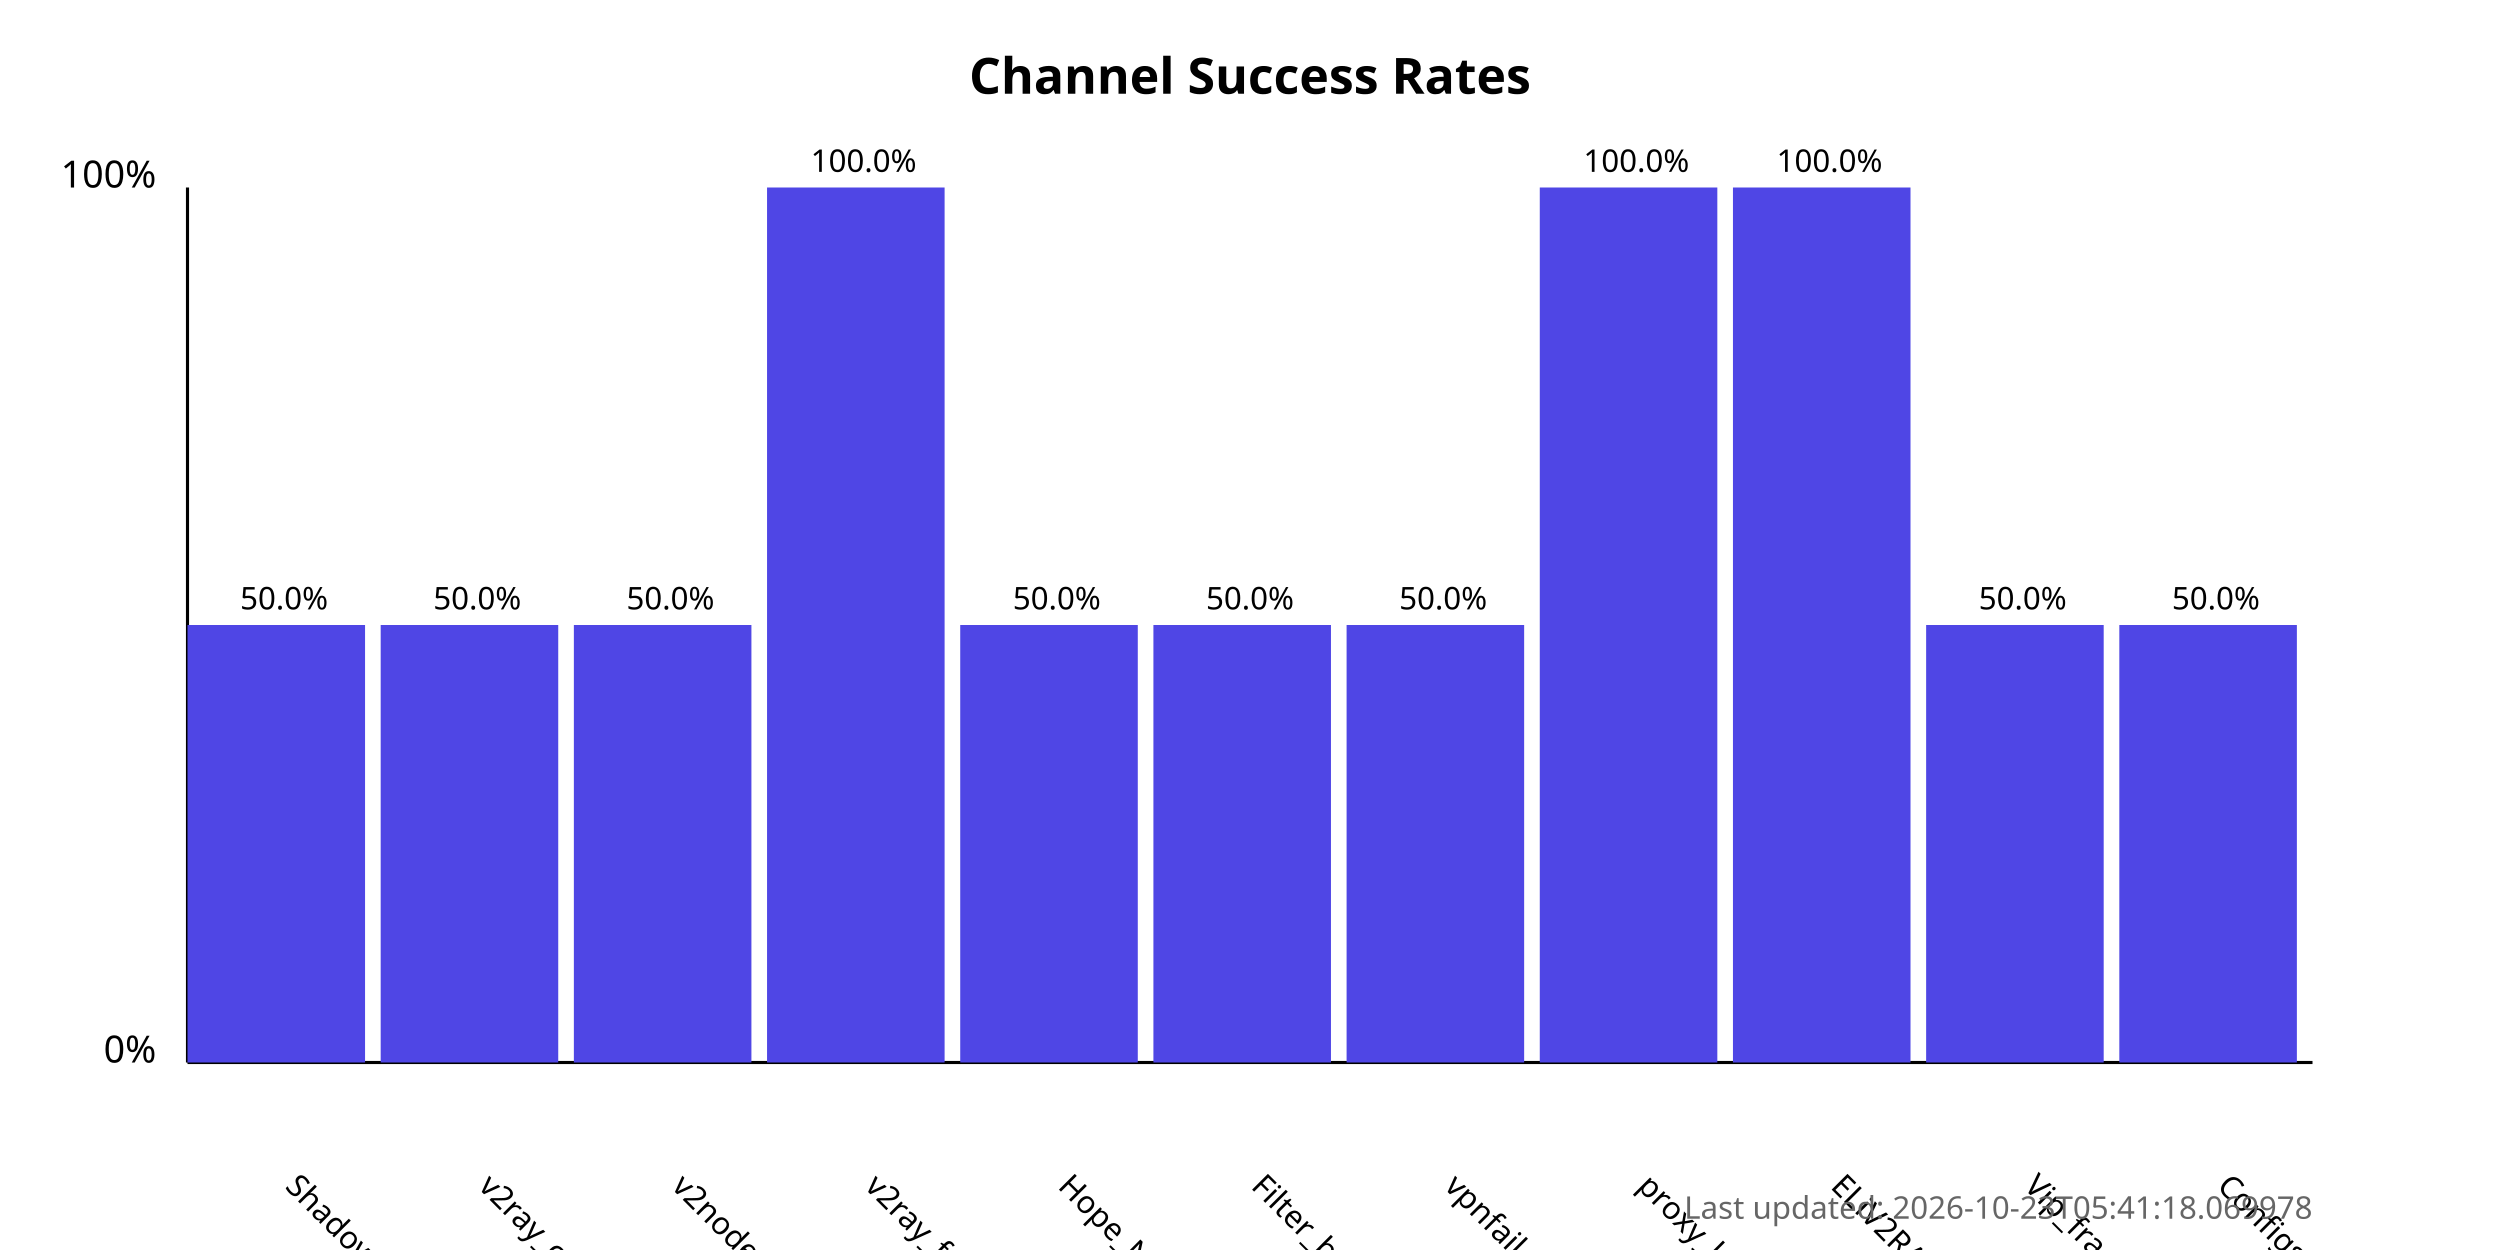
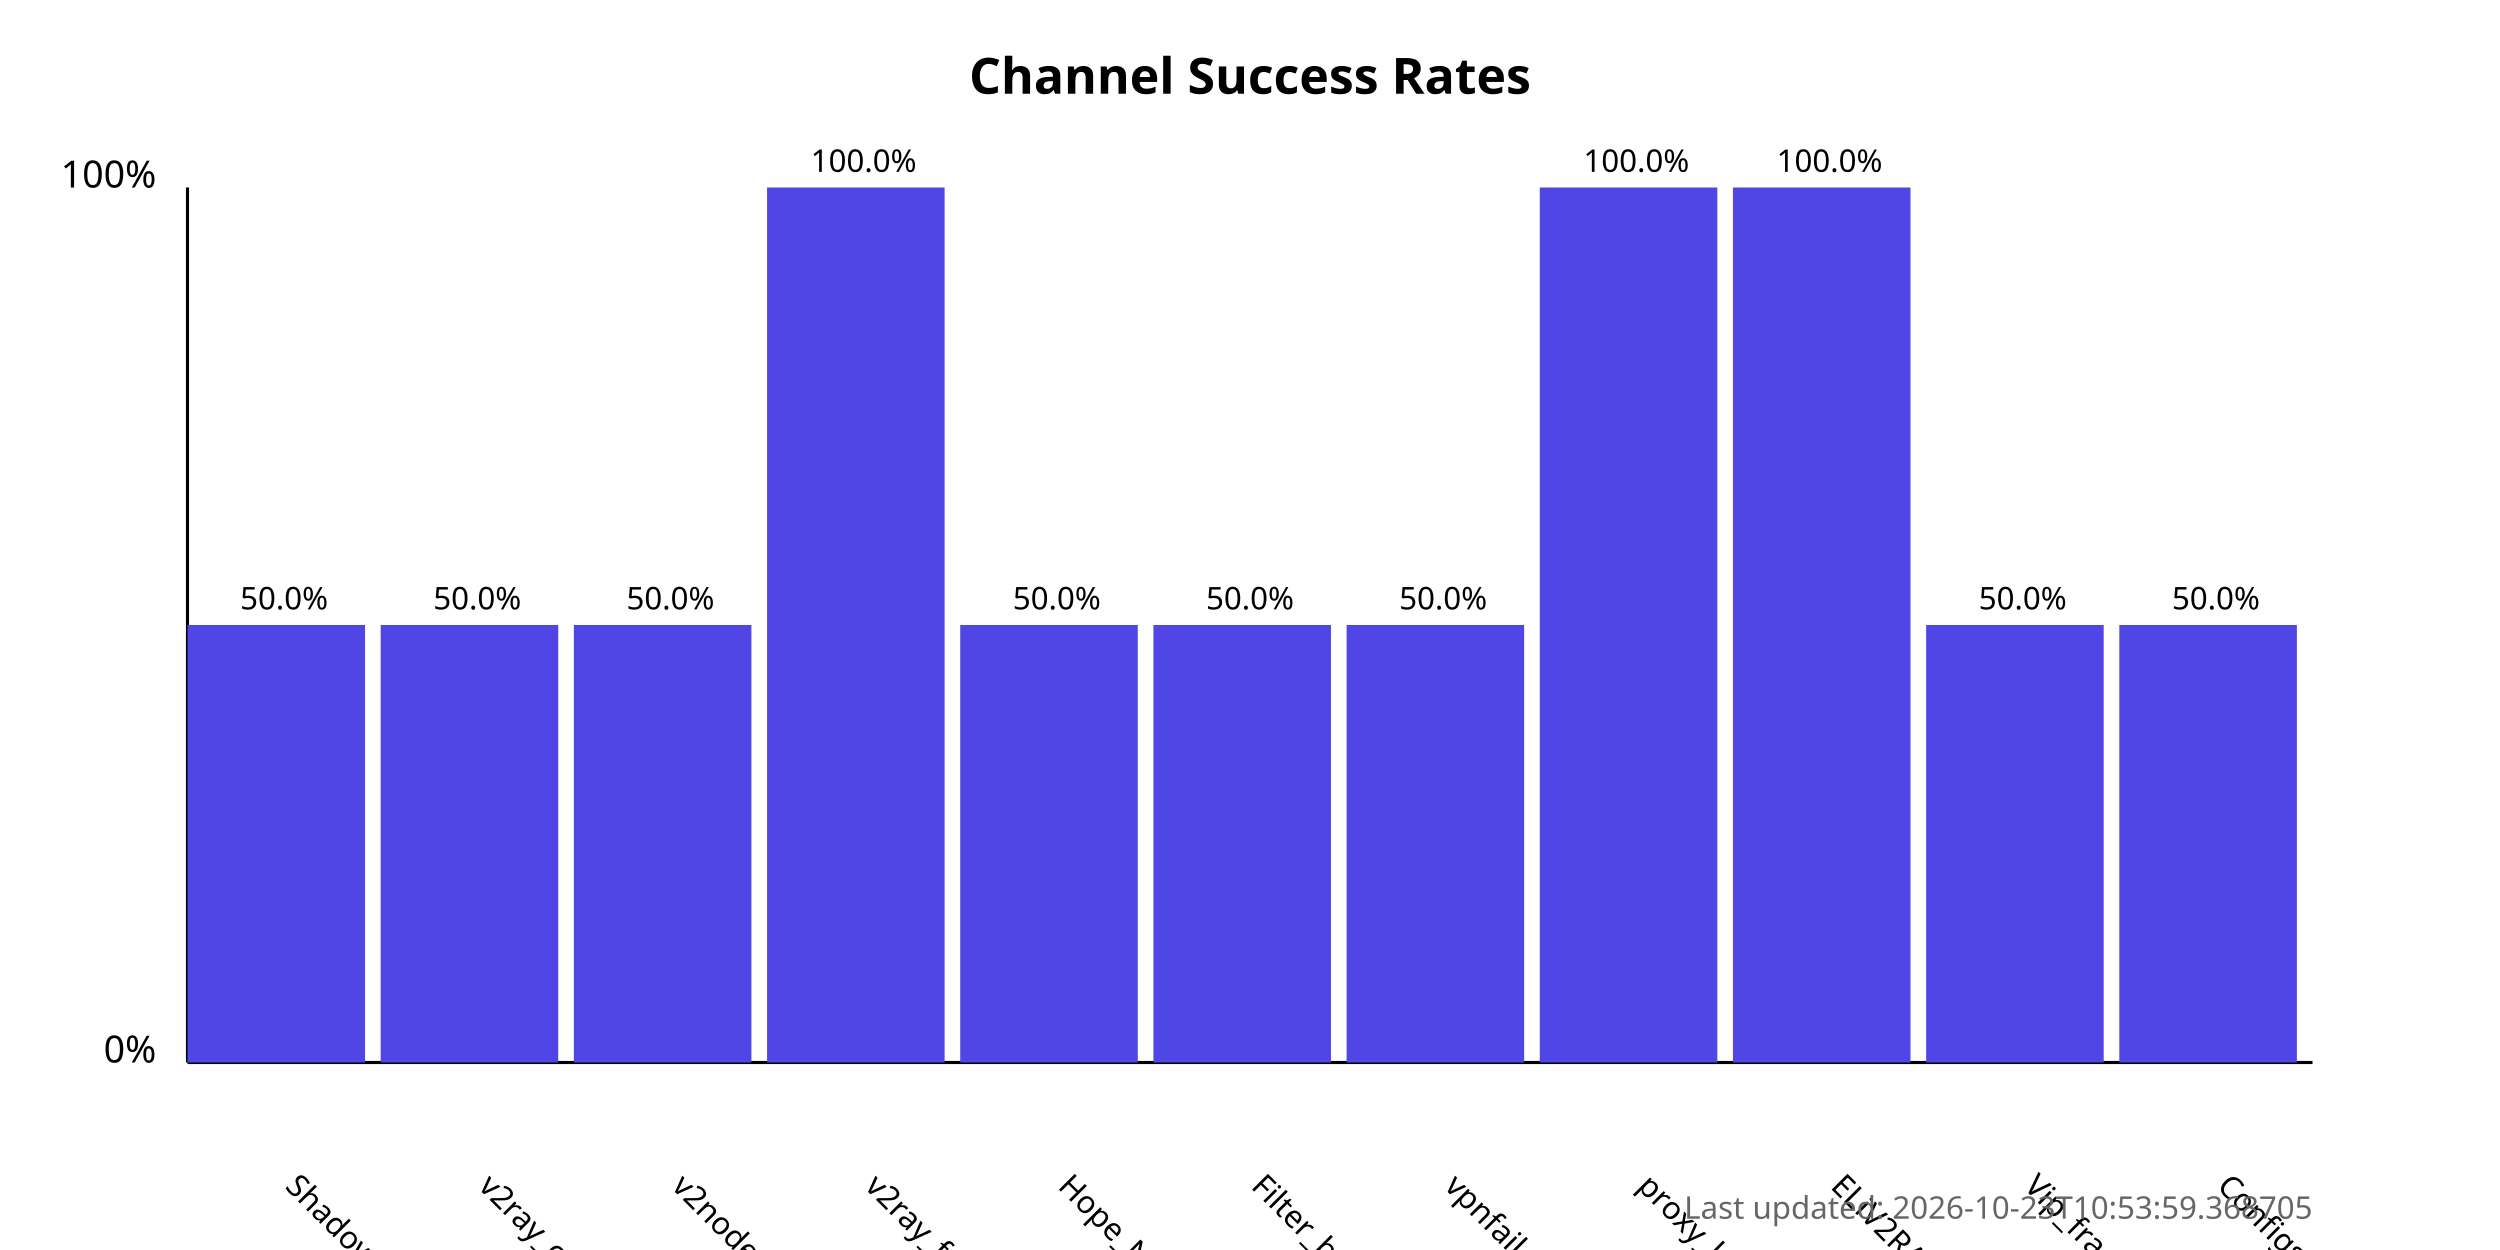
<svg xmlns="http://www.w3.org/2000/svg" width="800" height="400">
  <style>
            .chart-title { font: bold 16px sans-serif; }
            .axis-label { font: 12px sans-serif; }
            .tick-label { font: 10px sans-serif; }
            .bar { fill: #4f46e5; }
            .bar:hover { fill: #6366f1; }
            .timestamp { font: 10px sans-serif; fill: #666; }
        </style>
  <text x="400.0" y="30" text-anchor="middle" class="chart-title">
            Channel Success Rates
        </text>
  <line x1="60" y1="340" x2="60" y2="60" stroke="black" stroke-width="1" />
  <line x1="60" y1="340" x2="740" y2="340" stroke="black" stroke-width="1" />
  <text x="50" y="340" text-anchor="end" class="axis-label">0%</text>
  <text x="50" y="60" text-anchor="end" class="axis-label">100%</text>
  <g>
    <rect x="60" y="200.0" width="56.818" height="140.0" class="bar" />
    <text x="90.909" y="380" transform="rotate(45, 90.90909, 380)" text-anchor="start" class="tick-label">
                ShadowProxy66
            </text>
    <text x="90.909" y="195.0" text-anchor="middle" class="tick-label">
                50.0%
            </text>
  </g>
  <g>
    <rect x="121.818" y="200.0" width="56.818" height="140.0" class="bar" />
    <text x="152.727" y="380" transform="rotate(45, 152.7273, 380)" text-anchor="start" class="tick-label">
                v2ray_configs_pool
            </text>
    <text x="152.727" y="195.0" text-anchor="middle" class="tick-label">
                50.0%
            </text>
  </g>
  <g>
    <rect x="183.636" y="200.0" width="56.818" height="140.0" class="bar" />
    <text x="214.545" y="380" transform="rotate(45, 214.5455, 380)" text-anchor="start" class="tick-label">
                v2nodes
            </text>
    <text x="214.545" y="195.0" text-anchor="middle" class="tick-label">
                50.0%
            </text>
  </g>
  <g>
    <rect x="245.455" y="60.0" width="56.818" height="280.0" class="bar" />
    <text x="276.364" y="380" transform="rotate(45, 276.3636, 380)" text-anchor="start" class="tick-label">
                v2ray_free_conf
            </text>
    <text x="276.364" y="55.0" text-anchor="middle" class="tick-label">
                100.0%
            </text>
  </g>
  <g>
    <rect x="307.273" y="200.0" width="56.818" height="140.0" class="bar" />
    <text x="338.182" y="380" transform="rotate(45, 338.1818, 380)" text-anchor="start" class="tick-label">
                Hope_Net
            </text>
    <text x="338.182" y="195.0" text-anchor="middle" class="tick-label">
                50.0%
            </text>
  </g>
  <g>
    <rect x="369.091" y="200.0" width="56.818" height="140.0" class="bar" />
    <text x="400.0" y="380" transform="rotate(45, 400.0, 380)" text-anchor="start" class="tick-label">
                Filter_breaker
            </text>
    <text x="400.0" y="195.0" text-anchor="middle" class="tick-label">
                50.0%
            </text>
  </g>
  <g>
    <rect x="430.909" y="200.0" width="56.818" height="140.0" class="bar" />
    <text x="461.818" y="380" transform="rotate(45, 461.8182, 380)" text-anchor="start" class="tick-label">
                vpnfail_vless
            </text>
    <text x="461.818" y="195.0" text-anchor="middle" class="tick-label">
                50.0%
            </text>
  </g>
  <g>
    <rect x="492.727" y="60.0" width="56.818" height="280.0" class="bar" />
    <text x="523.636" y="380" transform="rotate(45, 523.6364, 380)" text-anchor="start" class="tick-label">
                proxy_kafee
            </text>
    <text x="523.636" y="55.0" text-anchor="middle" class="tick-label">
                100.0%
            </text>
  </g>
  <g>
    <rect x="554.545" y="60.0" width="56.818" height="280.0" class="bar" />
    <text x="585.455" y="380" transform="rotate(45, 585.4545, 380)" text-anchor="start" class="tick-label">
                ELiV2RAY
            </text>
    <text x="585.455" y="55.0" text-anchor="middle" class="tick-label">
                100.0%
            </text>
  </g>
  <g>
    <rect x="616.364" y="200.0" width="56.818" height="140.0" class="bar" />
    <text x="647.273" y="380" transform="rotate(45, 647.2727, 380)" text-anchor="start" class="tick-label">
                Vip_fragment_v2ray
            </text>
    <text x="647.273" y="195.0" text-anchor="middle" class="tick-label">
                50.0%
            </text>
  </g>
  <g>
    <rect x="678.182" y="200.0" width="56.818" height="140.0" class="bar" />
    <text x="709.091" y="380" transform="rotate(45, 709.0909, 380)" text-anchor="start" class="tick-label">
                ConfigsHubPlus
            </text>
    <text x="709.091" y="195.0" text-anchor="middle" class="tick-label">
                50.0%
            </text>
  </g>
  <text x="740" y="390" text-anchor="end" class="timestamp">
-             Last updated: 2026-10-23T05:41:18.069978
+             Last updated: 2026-10-23T10:53:59.368705
        </text>
</svg>
